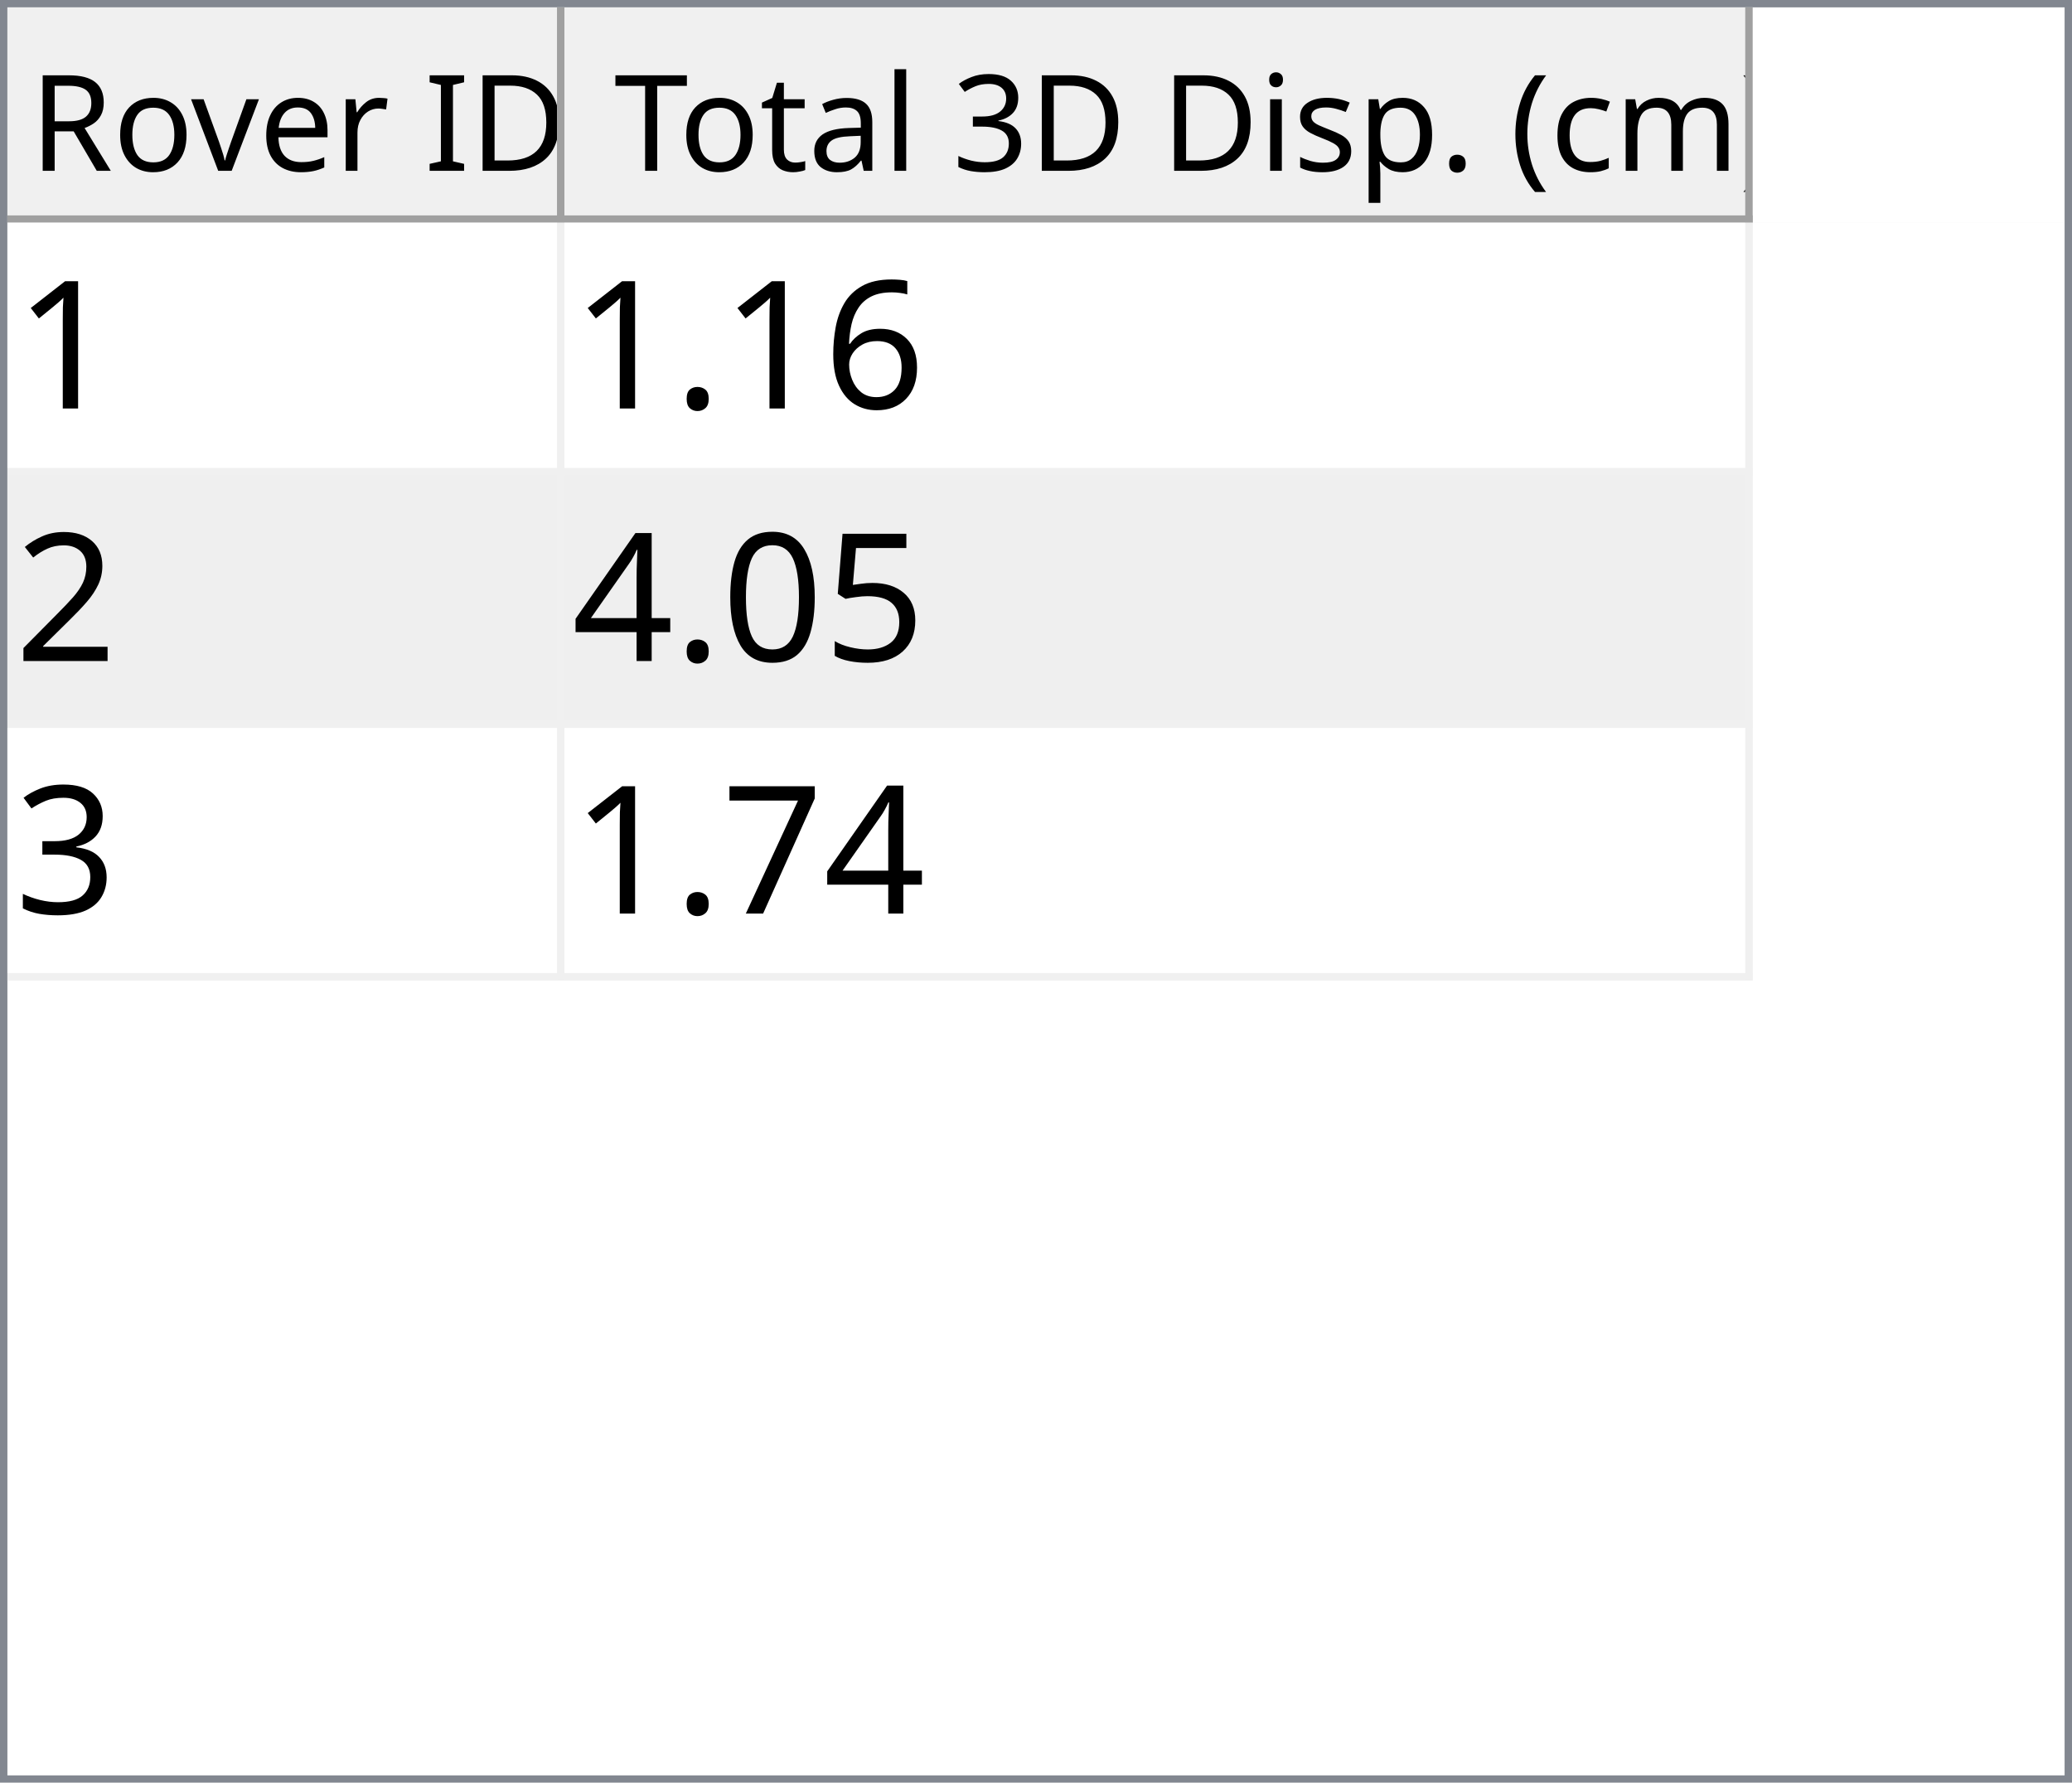
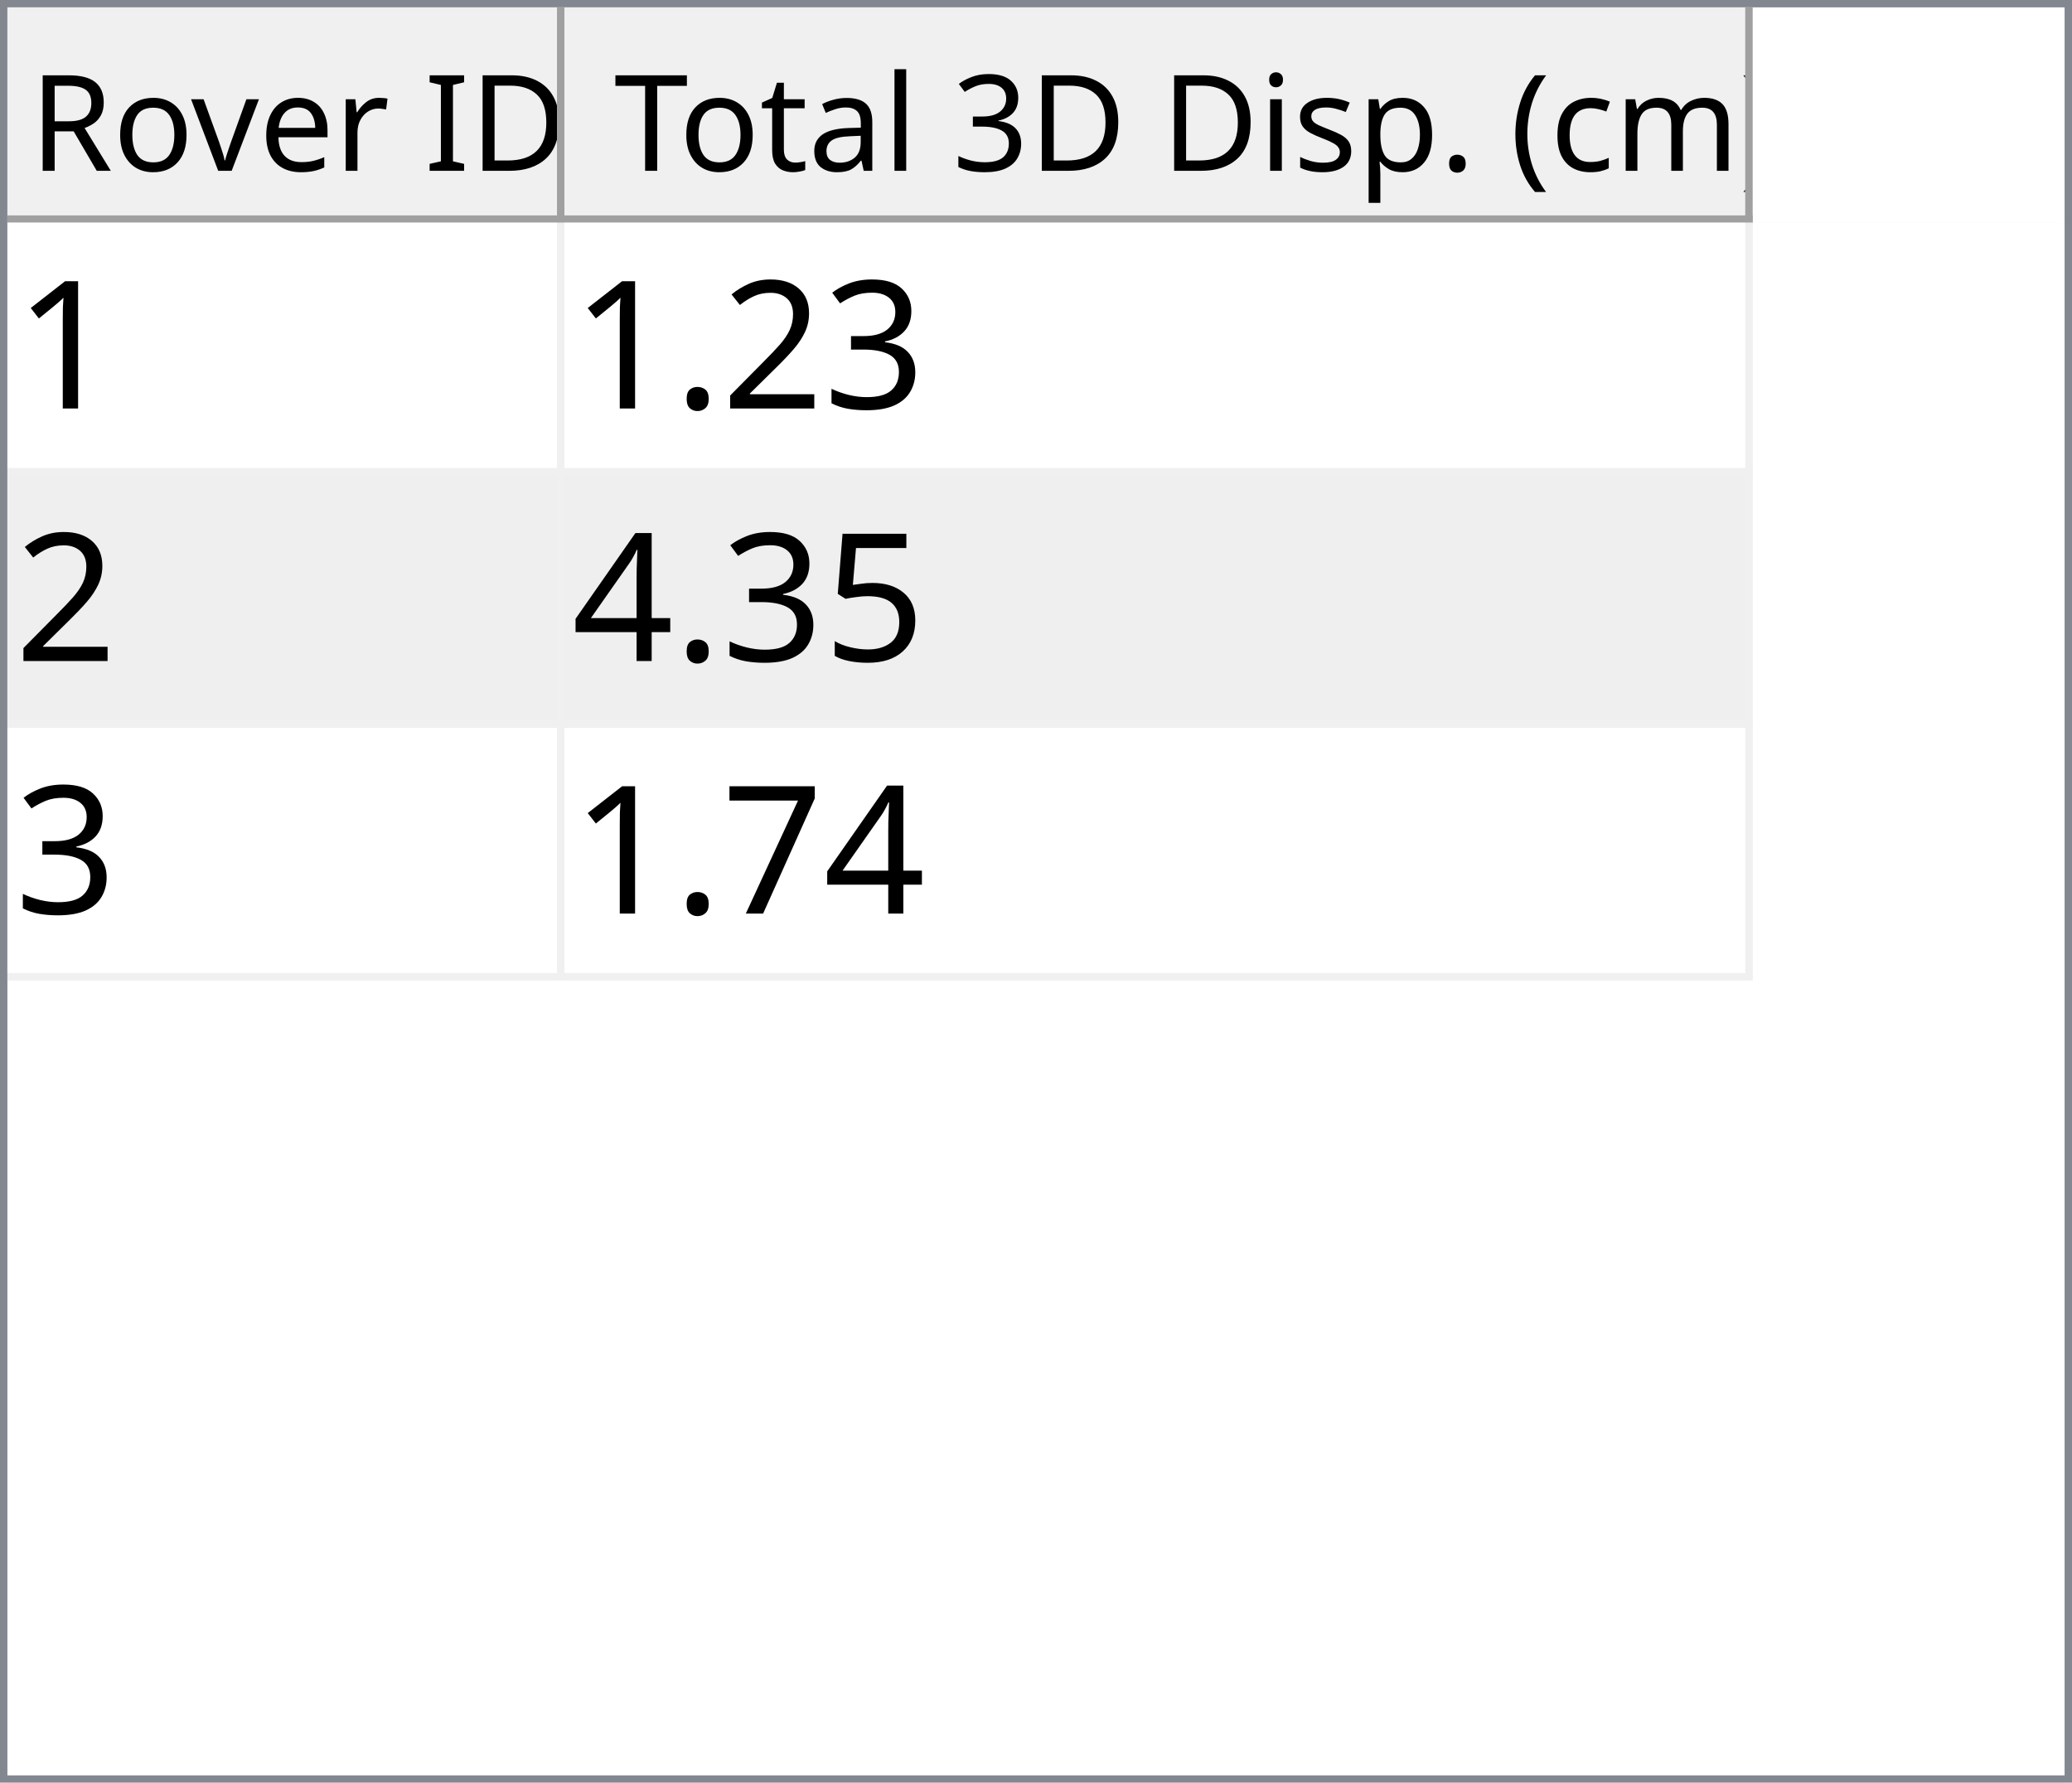
<svg xmlns="http://www.w3.org/2000/svg" style="fill-opacity:1; color-rendering:auto; color-interpolation:auto; text-rendering:auto; stroke:black; stroke-linecap:square; stroke-miterlimit:10; shape-rendering:auto; stroke-opacity:1; fill:black; stroke-dasharray:none; font-weight:normal; stroke-width:1; font-family:'Dialog'; font-style:normal; stroke-linejoin:miter; font-size:12px; stroke-dashoffset:0; image-rendering:auto;" width="279" height="240">
  <defs id="genericDefs" />
  <g>
    <defs id="defs1">
      <clipPath clipPathUnits="userSpaceOnUse" id="clipPath1">
        <path d="M0 0 L279 0 L279 240 L0 240 L0 0 Z" />
      </clipPath>
      <clipPath clipPathUnits="userSpaceOnUse" id="clipPath2">
        <path d="M0 0 L0 240 L279 240 L279 0 Z" />
      </clipPath>
      <clipPath clipPathUnits="userSpaceOnUse" id="clipPath3">
        <path d="M0 0 L0 29 L277 29 L277 0 Z" />
      </clipPath>
      <clipPath clipPathUnits="userSpaceOnUse" id="clipPath4">
        <path d="M0 0 L0 29 L75 29 L75 0 Z" />
      </clipPath>
      <clipPath clipPathUnits="userSpaceOnUse" id="clipPath5">
        <path d="M1 1 L1 28 L74 28 L74 1 Z" />
      </clipPath>
      <clipPath clipPathUnits="userSpaceOnUse" id="clipPath6">
        <path d="M0 0 L0 27 L73 27 L73 0 Z" />
      </clipPath>
      <clipPath clipPathUnits="userSpaceOnUse" id="clipPath7">
        <path d="M-0.5 -0.5 L-0.5 28.5 L74.5 28.5 L74.5 -0.5 Z" />
      </clipPath>
      <clipPath clipPathUnits="userSpaceOnUse" id="clipPath8">
        <path d="M0 0 L0 29 L160 29 L160 0 Z" />
      </clipPath>
      <clipPath clipPathUnits="userSpaceOnUse" id="clipPath9">
        <path d="M1 1 L1 28 L159 28 L159 1 Z" />
      </clipPath>
      <clipPath clipPathUnits="userSpaceOnUse" id="clipPath10">
        <path d="M0 0 L0 27 L158 27 L158 0 Z" />
      </clipPath>
      <clipPath clipPathUnits="userSpaceOnUse" id="clipPath11">
        <path d="M-0.5 -0.5 L-0.5 28.5 L159.5 28.5 L159.5 -0.5 Z" />
      </clipPath>
      <clipPath clipPathUnits="userSpaceOnUse" id="clipPath12">
        <path d="M0 0 L0 209 L277 209 L277 0 Z" />
      </clipPath>
      <clipPath clipPathUnits="userSpaceOnUse" id="clipPath13">
        <path d="M0 0 L0 102 L235 102 L235 0 Z" />
      </clipPath>
      <clipPath clipPathUnits="userSpaceOnUse" id="clipPath14">
        <path d="M-0.5 -0.5 L-0.5 101.5 L234.5 101.5 L234.5 -0.5 Z" />
      </clipPath>
      <clipPath clipPathUnits="userSpaceOnUse" id="clipPath15">
        <path d="M0 0 L0 33 L74 33 L74 0 Z" />
      </clipPath>
      <clipPath clipPathUnits="userSpaceOnUse" id="clipPath16">
        <path d="M0 0 L0 33 L159 33 L159 0 Z" />
      </clipPath>
      <font horiz-adv-x="64.551" id="font1">
        <font-face ascent="107.91" descent="25.098" units-per-em="100" style="font-style:normal; font-family:Segoe UI; font-weight:normal;" />
        <missing-glyph horiz-adv-x="64.551" d="M8.109 0 L8.109 68.266 L56.453 68.266 L56.453 0 L8.109 0 ZM15.328 7.234 L49.219 7.234 L49.219 61.031 L15.328 61.031 L15.328 7.234 Z" />
        <glyph unicode="D" horiz-adv-x="70.117" d="M9.188 0 L9.188 70.016 L28.516 70.016 Q65.531 70.016 65.531 35.891 Q65.531 19.672 55.25 9.836 Q44.969 0 27.734 0 L9.188 0 ZM17.391 62.594 L17.391 7.422 L27.828 7.422 Q41.609 7.422 49.273 14.797 Q56.938 22.172 56.938 35.688 Q56.938 62.594 28.328 62.594 L17.391 62.594 Z" />
        <glyph unicode="I" horiz-adv-x="26.611" d="M17.391 0 L9.188 0 L9.188 70.016 L17.391 70.016 L17.391 0 Z" />
        <glyph unicode=" " horiz-adv-x="27.393" d="" />
        <glyph unicode="r" horiz-adv-x="34.766" d="M34.188 41.891 Q32.078 43.5 28.125 43.5 Q23 43.5 19.555 38.672 Q16.109 33.844 16.109 25.484 L16.109 0 L8.109 0 L8.109 50 L16.109 50 L16.109 39.703 L16.312 39.703 Q18.016 44.969 21.531 47.922 Q25.047 50.875 29.391 50.875 Q32.516 50.875 34.188 50.203 L34.188 41.891 Z" />
        <glyph unicode="e" horiz-adv-x="52.295" d="M48.297 23 L12.984 23 Q13.188 14.656 17.484 10.109 Q21.781 5.562 29.297 5.562 Q37.75 5.562 44.828 11.141 L44.828 3.609 Q38.234 -1.172 27.391 -1.172 Q16.797 -1.172 10.742 5.641 Q4.688 12.453 4.688 24.812 Q4.688 36.469 11.305 43.82 Q17.922 51.172 27.734 51.172 Q37.547 51.172 42.922 44.828 Q48.297 38.484 48.297 27.203 L48.297 23 ZM40.094 29.781 Q40.047 36.719 36.75 40.578 Q33.453 44.438 27.594 44.438 Q21.922 44.438 17.969 40.383 Q14.016 36.328 13.094 29.781 L40.094 29.781 Z" />
        <glyph unicode="v" horiz-adv-x="47.9" d="M47.406 50 L27.484 0 L19.625 0 L0.688 50 L9.469 50 L22.172 13.672 Q23.578 9.672 23.922 6.688 L24.125 6.688 Q24.609 10.453 25.688 13.484 L38.969 50 L47.406 50 Z" />
        <glyph unicode="o" horiz-adv-x="58.594" d="M29 -1.172 Q17.922 -1.172 11.305 5.836 Q4.688 12.844 4.688 24.422 Q4.688 37.016 11.57 44.094 Q18.453 51.172 30.172 51.172 Q41.359 51.172 47.633 44.289 Q53.906 37.406 53.906 25.203 Q53.906 13.234 47.141 6.031 Q40.375 -1.172 29 -1.172 ZM29.594 44.438 Q21.875 44.438 17.383 39.188 Q12.891 33.938 12.891 24.703 Q12.891 15.828 17.43 10.695 Q21.969 5.562 29.594 5.562 Q37.359 5.562 41.531 10.594 Q45.703 15.625 45.703 24.906 Q45.703 34.281 41.531 39.359 Q37.359 44.438 29.594 44.438 Z" />
        <glyph unicode="R" horiz-adv-x="59.814" d="M59.375 0 L49.609 0 L37.891 19.625 Q36.281 22.359 34.766 24.289 Q33.25 26.219 31.664 27.438 Q30.078 28.656 28.25 29.219 Q26.422 29.781 24.125 29.781 L17.391 29.781 L17.391 0 L9.188 0 L9.188 70.016 L30.078 70.016 Q34.672 70.016 38.555 68.867 Q42.438 67.719 45.289 65.375 Q48.141 63.031 49.758 59.547 Q51.375 56.062 51.375 51.375 Q51.375 47.703 50.273 44.656 Q49.172 41.609 47.148 39.211 Q45.125 36.812 42.266 35.133 Q39.406 33.453 35.844 32.516 L35.844 32.328 Q37.594 31.547 38.891 30.547 Q40.188 29.547 41.359 28.18 Q42.531 26.812 43.68 25.078 Q44.828 23.344 46.234 21.047 L59.375 0 ZM17.391 62.594 L17.391 37.203 L28.516 37.203 Q31.594 37.203 34.203 38.133 Q36.812 39.062 38.719 40.797 Q40.625 42.531 41.703 45.047 Q42.781 47.562 42.781 50.688 Q42.781 56.297 39.141 59.445 Q35.5 62.594 28.609 62.594 L17.391 62.594 Z" />
        <glyph unicode=")" horiz-adv-x="30.176" d="M8.297 -15.922 L1.172 -15.922 Q16.406 2.344 16.406 26.812 Q16.406 51.469 1.078 70.016 L8.297 70.016 Q23.531 52.156 23.531 26.703 Q23.531 1.375 8.297 -15.922 Z" />
        <glyph unicode="m" horiz-adv-x="86.133" d="M79.109 0 L71.094 0 L71.094 28.719 Q71.094 37.016 68.531 40.727 Q65.969 44.438 59.906 44.438 Q54.781 44.438 51.195 39.75 Q47.609 35.062 47.609 28.516 L47.609 0 L39.594 0 L39.594 29.688 Q39.594 44.438 28.219 44.438 Q22.953 44.438 19.531 40.016 Q16.109 35.594 16.109 28.516 L16.109 0 L8.109 0 L8.109 50 L16.109 50 L16.109 42.094 L16.312 42.094 Q21.625 51.172 31.844 51.172 Q36.969 51.172 40.773 48.312 Q44.578 45.453 46 40.828 Q51.562 51.172 62.594 51.172 Q79.109 51.172 79.109 30.812 L79.109 0 Z" />
        <glyph unicode="c" horiz-adv-x="46.191" d="M42.188 2.297 Q36.422 -1.172 28.516 -1.172 Q17.828 -1.172 11.258 5.789 Q4.688 12.75 4.688 23.828 Q4.688 36.188 11.766 43.68 Q18.844 51.172 30.672 51.172 Q37.25 51.172 42.281 48.734 L42.281 40.531 Q36.719 44.438 30.375 44.438 Q22.703 44.438 17.797 38.945 Q12.891 33.453 12.891 24.516 Q12.891 15.719 17.508 10.641 Q22.125 5.562 29.891 5.562 Q36.422 5.562 42.188 9.906 L42.188 2.297 Z" />
        <glyph unicode="(" horiz-adv-x="30.176" d="M29.109 -15.922 L21.969 -15.922 Q6.844 1.375 6.844 26.703 Q6.844 52.156 21.969 70.016 L29.203 70.016 Q13.875 51.469 13.875 26.812 Q13.875 2.344 29.109 -15.922 Z" />
        <glyph unicode="." horiz-adv-x="21.68" d="M10.891 -1.078 Q8.641 -1.078 7.055 0.539 Q5.469 2.156 5.469 4.391 Q5.469 6.641 7.055 8.273 Q8.641 9.906 10.891 9.906 Q13.188 9.906 14.797 8.273 Q16.406 6.641 16.406 4.391 Q16.406 2.156 14.797 0.539 Q13.188 -1.078 10.891 -1.078 Z" />
        <glyph unicode="p" horiz-adv-x="58.789" d="M16.312 7.234 L16.109 7.234 L16.109 -23 L8.109 -23 L8.109 50 L16.109 50 L16.109 41.219 L16.312 41.219 Q22.219 51.172 33.594 51.172 Q43.266 51.172 48.688 44.461 Q54.109 37.75 54.109 26.469 Q54.109 13.922 48 6.375 Q41.891 -1.172 31.297 -1.172 Q21.578 -1.172 16.312 7.234 ZM16.109 27.391 L16.109 20.406 Q16.109 14.203 20.141 9.883 Q24.172 5.562 30.375 5.562 Q37.641 5.562 41.773 11.133 Q45.906 16.703 45.906 26.609 Q45.906 34.969 42.047 39.703 Q38.188 44.438 31.594 44.438 Q24.609 44.438 20.359 39.578 Q16.109 34.719 16.109 27.391 Z" />
        <glyph unicode="s" horiz-adv-x="42.432" d="M5.078 1.812 L5.078 10.406 Q11.625 5.562 19.484 5.562 Q30.031 5.562 30.031 12.594 Q30.031 14.594 29.125 15.992 Q28.219 17.391 26.68 18.461 Q25.141 19.531 23.07 20.383 Q21 21.234 18.609 22.172 Q15.281 23.484 12.766 24.828 Q10.25 26.172 8.57 27.859 Q6.891 29.547 6.031 31.695 Q5.172 33.844 5.172 36.719 Q5.172 40.234 6.789 42.945 Q8.406 45.656 11.086 47.484 Q13.766 49.312 17.211 50.242 Q20.656 51.172 24.312 51.172 Q30.812 51.172 35.938 48.922 L35.938 40.828 Q30.422 44.438 23.25 44.438 Q21 44.438 19.195 43.922 Q17.391 43.406 16.094 42.477 Q14.797 41.547 14.086 40.258 Q13.375 38.969 13.375 37.406 Q13.375 35.453 14.086 34.133 Q14.797 32.812 16.164 31.789 Q17.531 30.766 19.484 29.938 Q21.438 29.109 23.922 28.125 Q27.25 26.859 29.883 25.516 Q32.516 24.172 34.375 22.484 Q36.234 20.797 37.234 18.602 Q38.234 16.406 38.234 13.375 Q38.234 9.672 36.602 6.938 Q34.969 4.203 32.234 2.398 Q29.5 0.594 25.93 -0.289 Q22.359 -1.172 18.453 -1.172 Q10.75 -1.172 5.078 1.812 Z" />
        <glyph unicode="i" horiz-adv-x="24.219" d="M12.203 62.703 Q10.062 62.703 8.547 64.164 Q7.031 65.625 7.031 67.875 Q7.031 70.125 8.547 71.609 Q10.062 73.094 12.203 73.094 Q14.406 73.094 15.945 71.609 Q17.484 70.125 17.484 67.875 Q17.484 65.719 15.945 64.211 Q14.406 62.703 12.203 62.703 ZM16.109 0 L8.109 0 L8.109 50 L16.109 50 L16.109 0 Z" />
        <glyph unicode="3" horiz-adv-x="53.906" d="M46.531 19.828 Q46.531 15.094 44.75 11.211 Q42.969 7.328 39.719 4.57 Q36.469 1.812 31.93 0.297 Q27.391 -1.219 21.922 -1.219 Q11.922 -1.219 6 2.594 L6 11.188 Q13.094 5.609 22.219 5.609 Q25.875 5.609 28.828 6.539 Q31.781 7.469 33.906 9.227 Q36.031 10.984 37.18 13.477 Q38.328 15.969 38.328 19.094 Q38.328 32.812 18.797 32.812 L12.984 32.812 L12.984 39.594 L18.5 39.594 Q35.797 39.594 35.797 52.484 Q35.797 64.406 22.609 64.406 Q15.188 64.406 8.688 59.422 L8.688 67.188 Q15.375 71.188 24.609 71.188 Q29 71.188 32.57 69.969 Q36.141 68.75 38.68 66.555 Q41.219 64.359 42.609 61.281 Q44 58.203 44 54.5 Q44 40.672 30.031 36.719 L30.031 36.531 Q33.594 36.141 36.625 34.797 Q39.656 33.453 41.852 31.305 Q44.047 29.156 45.289 26.25 Q46.531 23.344 46.531 19.828 Z" />
        <glyph unicode="l" horiz-adv-x="24.219" d="M16.109 0 L8.109 0 L8.109 74.031 L16.109 74.031 L16.109 0 Z" />
        <glyph unicode="a" horiz-adv-x="50.879" d="M43.891 0 L35.891 0 L35.891 7.812 L35.688 7.812 Q30.469 -1.172 20.312 -1.172 Q12.844 -1.172 8.617 2.781 Q4.391 6.734 4.391 13.281 Q4.391 27.297 20.906 29.594 L35.891 31.688 Q35.891 44.438 25.594 44.438 Q16.547 44.438 9.281 38.281 L9.281 46.484 Q16.656 51.172 26.266 51.172 Q43.891 51.172 43.891 32.516 L43.891 0 ZM35.891 25.297 L23.828 23.641 Q18.266 22.859 15.43 20.875 Q12.594 18.891 12.594 13.875 Q12.594 10.203 15.211 7.883 Q17.828 5.562 22.172 5.562 Q28.125 5.562 32.008 9.742 Q35.891 13.922 35.891 20.312 L35.891 25.297 Z" />
        <glyph unicode="t" horiz-adv-x="33.887" d="M31.297 0.484 Q28.469 -1.078 23.828 -1.078 Q10.688 -1.078 10.688 13.578 L10.688 43.172 L2.094 43.172 L2.094 50 L10.688 50 L10.688 62.203 L18.703 64.797 L18.703 50 L31.297 50 L31.297 43.172 L18.703 43.172 L18.703 14.984 Q18.703 9.969 20.414 7.82 Q22.125 5.672 26.078 5.672 Q29.109 5.672 31.297 7.328 L31.297 0.484 Z" />
        <glyph unicode="T" horiz-adv-x="52.393" d="M50.594 62.594 L30.375 62.594 L30.375 0 L22.172 0 L22.172 62.594 L2 62.594 L2 70.016 L50.594 70.016 L50.594 62.594 Z" />
      </font>
      <font horiz-adv-x="75.0" id="font2">
        <font-face ascent="100.537" descent="21.973" units-per-em="100" style="font-style:normal; font-family:sans-serif; font-weight:normal;" />
        <missing-glyph horiz-adv-x="75.0" d="M12.5 0 L12.5 62.5 L62.5 62.5 L62.5 0 L12.5 0 ZM14.062 1.562 L60.938 1.562 L60.938 60.938 L14.062 60.938 L14.062 1.562 Z" />
        <glyph unicode="1" horiz-adv-x="55.615" d="M37.25 0 L28.469 0 L28.469 56 Q25.297 52.984 20.141 49.953 Q14.984 46.922 10.891 45.406 L10.891 53.906 Q18.266 57.375 23.781 62.305 Q29.297 67.234 31.594 71.875 L37.25 71.875 L37.25 0 Z" />
-         <glyph unicode="6" horiz-adv-x="55.615" d="M49.75 54.047 L41.016 53.375 Q39.844 58.547 37.703 60.891 Q34.125 64.656 28.906 64.656 Q24.703 64.656 21.531 62.312 Q17.391 59.281 14.992 53.469 Q12.594 47.656 12.5 36.922 Q15.672 41.75 20.266 44.094 Q24.859 46.438 29.891 46.438 Q38.672 46.438 44.852 39.969 Q51.031 33.5 51.031 23.25 Q51.031 16.5 48.125 10.719 Q45.219 4.938 40.141 1.859 Q35.062 -1.219 28.609 -1.219 Q17.625 -1.219 10.695 6.859 Q3.766 14.938 3.766 33.5 Q3.766 54.25 11.422 63.672 Q18.109 71.875 29.438 71.875 Q37.891 71.875 43.289 67.141 Q48.688 62.406 49.75 54.047 ZM13.875 23.188 Q13.875 18.656 15.797 14.508 Q17.719 10.359 21.188 8.18 Q24.656 6 28.469 6 Q34.031 6 38.039 10.492 Q42.047 14.984 42.047 22.703 Q42.047 30.125 38.086 34.398 Q34.125 38.672 28.125 38.672 Q22.172 38.672 18.023 34.398 Q13.875 30.125 13.875 23.188 Z" />
+         <glyph unicode="3" horiz-adv-x="55.615" d="M4.203 18.891 L12.984 20.062 Q14.5 12.594 18.141 9.297 Q21.781 6 27 6 Q33.203 6 37.477 10.297 Q41.75 14.594 41.75 20.953 Q41.75 27 37.797 30.93 Q33.844 34.859 27.734 34.859 Q25.25 34.859 21.531 33.891 L22.516 41.609 Q23.391 41.5 23.922 41.5 Q29.547 41.5 34.039 44.43 Q38.531 47.359 38.531 53.469 Q38.531 58.297 35.258 61.477 Q31.984 64.656 26.812 64.656 Q21.688 64.656 18.266 61.43 Q14.844 58.203 13.875 51.766 L5.078 53.328 Q6.688 62.156 12.398 67.016 Q18.109 71.875 26.609 71.875 Q32.469 71.875 37.398 69.359 Q42.328 66.844 44.945 62.5 Q47.562 58.156 47.562 53.266 Q47.562 48.641 45.07 44.828 Q42.578 41.016 37.703 38.766 Q44.047 37.312 47.562 32.695 Q51.078 28.078 51.078 21.141 Q51.078 11.766 44.242 5.25 Q37.406 -1.266 26.953 -1.266 Q17.531 -1.266 11.305 4.352 Q5.078 9.969 4.203 18.891 Z" />
+         <glyph unicode="2" horiz-adv-x="55.615" d="M50.344 8.453 L50.344 0 L3.031 0 Q2.938 3.172 4.047 6.109 Q5.859 10.938 9.836 15.625 Q13.812 20.312 21.344 26.469 Q33.016 36.031 37.117 41.625 Q41.219 47.219 41.219 52.203 Q41.219 57.422 37.477 61.008 Q33.734 64.594 27.734 64.594 Q21.391 64.594 17.578 60.789 Q13.766 56.984 13.719 50.25 L4.688 51.172 Q5.609 61.281 11.664 66.578 Q17.719 71.875 27.938 71.875 Q38.234 71.875 44.242 66.164 Q50.25 60.453 50.25 52 Q50.25 47.703 48.492 43.555 Q46.734 39.406 42.656 34.812 Q38.578 30.219 29.109 22.219 Q21.188 15.578 18.945 13.211 Q16.703 10.844 15.234 8.453 L50.344 8.453 Z" />
        <glyph unicode="." horiz-adv-x="27.783" d="M9.078 0 L9.078 10.016 L19.094 10.016 L19.094 0 L9.078 0 Z" />
-         <glyph unicode="2" horiz-adv-x="55.615" d="M50.344 8.453 L50.344 0 L3.031 0 Q2.938 3.172 4.047 6.109 Q5.859 10.938 9.836 15.625 Q13.812 20.312 21.344 26.469 Q33.016 36.031 37.117 41.625 Q41.219 47.219 41.219 52.203 Q41.219 57.422 37.477 61.008 Q33.734 64.594 27.734 64.594 Q21.391 64.594 17.578 60.789 Q13.766 56.984 13.719 50.25 L4.688 51.172 Q5.609 61.281 11.664 66.578 Q17.719 71.875 27.938 71.875 Q38.234 71.875 44.242 66.164 Q50.25 60.453 50.25 52 Q50.25 47.703 48.492 43.555 Q46.734 39.406 42.656 34.812 Q38.578 30.219 29.109 22.219 Q21.188 15.578 18.945 13.211 Q16.703 10.844 15.234 8.453 L50.344 8.453 Z" />
        <glyph unicode="5" horiz-adv-x="55.615" d="M4.156 18.75 L13.375 19.531 Q14.406 12.797 18.141 9.398 Q21.875 6 27.156 6 Q33.5 6 37.891 10.789 Q42.281 15.578 42.281 23.484 Q42.281 31 38.062 35.352 Q33.844 39.703 27 39.703 Q22.75 39.703 19.336 37.773 Q15.922 35.844 13.969 32.766 L5.719 33.844 L12.641 70.609 L48.25 70.609 L48.25 62.203 L19.672 62.203 L15.828 42.969 Q22.266 47.469 29.344 47.469 Q38.719 47.469 45.164 40.969 Q51.609 34.469 51.609 24.266 Q51.609 14.547 45.953 7.469 Q39.062 -1.219 27.156 -1.219 Q17.391 -1.219 11.211 4.25 Q5.031 9.719 4.156 18.75 Z" />
-         <glyph unicode="0" horiz-adv-x="55.615" d="M4.156 35.297 Q4.156 48 6.766 55.742 Q9.375 63.484 14.523 67.68 Q19.672 71.875 27.484 71.875 Q33.25 71.875 37.594 69.555 Q41.938 67.234 44.773 62.867 Q47.609 58.5 49.219 52.227 Q50.828 45.953 50.828 35.297 Q50.828 22.703 48.242 14.969 Q45.656 7.234 40.508 3.008 Q35.359 -1.219 27.484 -1.219 Q17.141 -1.219 11.234 6.203 Q4.156 15.141 4.156 35.297 ZM13.188 35.297 Q13.188 17.672 17.312 11.836 Q21.438 6 27.484 6 Q33.547 6 37.672 11.859 Q41.797 17.719 41.797 35.297 Q41.797 52.984 37.672 58.789 Q33.547 64.594 27.391 64.594 Q21.344 64.594 17.719 59.469 Q13.188 52.938 13.188 35.297 Z" />
        <glyph unicode="4" horiz-adv-x="55.615" d="M32.328 0 L32.328 17.141 L1.266 17.141 L1.266 25.203 L33.938 71.578 L41.109 71.578 L41.109 25.203 L50.781 25.203 L50.781 17.141 L41.109 17.141 L41.109 0 L32.328 0 ZM32.328 25.203 L32.328 57.469 L9.906 25.203 L32.328 25.203 Z" />
-         <glyph unicode="3" horiz-adv-x="55.615" d="M4.203 18.891 L12.984 20.062 Q14.5 12.594 18.141 9.297 Q21.781 6 27 6 Q33.203 6 37.477 10.297 Q41.75 14.594 41.75 20.953 Q41.75 27 37.797 30.93 Q33.844 34.859 27.734 34.859 Q25.25 34.859 21.531 33.891 L22.516 41.609 Q23.391 41.5 23.922 41.5 Q29.547 41.5 34.039 44.43 Q38.531 47.359 38.531 53.469 Q38.531 58.297 35.258 61.477 Q31.984 64.656 26.812 64.656 Q21.688 64.656 18.266 61.43 Q14.844 58.203 13.875 51.766 L5.078 53.328 Q6.688 62.156 12.398 67.016 Q18.109 71.875 26.609 71.875 Q32.469 71.875 37.398 69.359 Q42.328 66.844 44.945 62.5 Q47.562 58.156 47.562 53.266 Q47.562 48.641 45.07 44.828 Q42.578 41.016 37.703 38.766 Q44.047 37.312 47.562 32.695 Q51.078 28.078 51.078 21.141 Q51.078 11.766 44.242 5.25 Q37.406 -1.266 26.953 -1.266 Q17.531 -1.266 11.305 4.352 Q5.078 9.969 4.203 18.891 Z" />
        <glyph unicode="7" horiz-adv-x="55.615" d="M4.734 62.203 L4.734 70.656 L51.078 70.656 L51.078 63.812 Q44.234 56.547 37.523 44.484 Q30.812 32.422 27.156 19.672 Q24.516 10.688 23.781 0 L14.75 0 Q14.891 8.453 18.062 20.414 Q21.234 32.375 27.172 43.484 Q33.109 54.594 39.797 62.203 L4.734 62.203 Z" />
      </font>
    </defs>
    <g style="fill:white; stroke:white;">
      <rect x="0" y="0" width="279" style="clip-path:url(#clipPath1); stroke:none;" height="240" />
    </g>
    <g style="fill:white; text-rendering:optimizeSpeed; color-rendering:optimizeSpeed; image-rendering:optimizeSpeed; shape-rendering:crispEdges; stroke:white; color-interpolation:sRGB;">
      <rect x="0" width="279" height="240" y="0" style="stroke:none;" />
      <path style="stroke:none;" d="M0 240 L279 240 L279 0 L0 0 Z" />
    </g>
    <g style="fill:rgb(240,240,240); font-size:18px; font-family:'Segoe UI'; stroke:rgb(240,240,240);">
      <rect x="0" y="0" width="279" style="clip-path:url(#clipPath2); stroke:none;" height="240" />
    </g>
    <g style="fill:rgb(130,135,144); font-size:18px; font-family:'Segoe UI'; stroke:rgb(130,135,144);">
      <path d="M0 0 L279 0 L279 240 L0 240 L0 0 ZM1 1 L278 1 L278 239 L1 239 L1 1 Z" style="fill-rule:evenodd; clip-path:url(#clipPath2); stroke:none;" />
    </g>
    <g style="fill:white; font-size:18px; font-family:'Segoe UI'; stroke:white;" transform="translate(1,1)">
      <rect x="0" y="0" width="277" style="clip-path:url(#clipPath3); stroke:none;" height="29" />
    </g>
    <g style="fill:rgb(240,240,240); font-size:18px; font-family:'Segoe UI'; stroke:rgb(240,240,240);" transform="translate(1,1)">
      <rect x="0" y="0" width="75" style="clip-path:url(#clipPath4); stroke:none;" height="29" />
    </g>
    <g style="font-family:'Segoe UI'; font-size:18px;" transform="translate(2,2)">
      <text x="2" xml:space="preserve" y="21" style="clip-path:url(#clipPath6); stroke:none;">Rover ID</text>
    </g>
    <g transform="translate(1.5,1.5)" style="fill:rgb(160,160,160); font-size:18px; font-family:'Segoe UI'; stroke:rgb(160,160,160); stroke-linejoin:bevel;">
      <line x1="74" x2="74" y1="0" style="fill:none; clip-path:url(#clipPath7);" y2="28" />
    </g>
    <g transform="matrix(1,0,0,1,1,1) translate(0.5,0.5)" style="fill:rgb(160,160,160); font-size:18px; font-family:'Segoe UI'; stroke:rgb(160,160,160); stroke-linejoin:bevel;">
      <line x1="0" x2="74" y1="28" style="fill:none; clip-path:url(#clipPath7);" y2="28" />
    </g>
    <g style="fill:rgb(240,240,240); font-size:18px; font-family:'Segoe UI'; stroke:rgb(240,240,240);" transform="translate(76,1)">
      <rect x="0" y="0" width="160" style="clip-path:url(#clipPath8); stroke:none;" height="29" />
    </g>
    <g style="font-family:'Segoe UI'; font-size:18px;" transform="translate(77,2)">
      <text x="1" xml:space="preserve" y="21" style="clip-path:url(#clipPath10); stroke:none;"> Total 3D Disp. (cm)</text>
    </g>
    <g transform="translate(76.5,1.5)" style="fill:rgb(160,160,160); font-size:18px; font-family:'Segoe UI'; stroke:rgb(160,160,160); stroke-linejoin:bevel;">
      <line x1="159" x2="159" y1="0" style="fill:none; clip-path:url(#clipPath11);" y2="28" />
    </g>
    <g transform="matrix(1,0,0,1,76,1) translate(0.5,0.5)" style="fill:rgb(160,160,160); font-size:18px; font-family:'Segoe UI'; stroke:rgb(160,160,160); stroke-linejoin:bevel;">
      <line x1="0" x2="159" y1="28" style="fill:none; clip-path:url(#clipPath11);" y2="28" />
    </g>
    <g style="fill:white; font-size:18px; font-family:'Segoe UI'; stroke:white;" transform="translate(1,30)">
      <rect x="0" y="0" width="277" style="clip-path:url(#clipPath12); stroke:none;" height="209" />
    </g>
    <g style="fill:rgb(240,240,240); font-size:24px; font-family:sans-serif; stroke:rgb(240,240,240);" transform="translate(1,30)">
      <rect x="0" y="0" width="235" style="clip-path:url(#clipPath13); stroke:none;" height="102" />
      <line transform="translate(0.5,0.5)" x1="0" x2="234" y1="33" style="clip-path:url(#clipPath14); fill:none; stroke-linejoin:bevel;" y2="33" />
    </g>
    <g transform="matrix(1,0,0,1,1,30) translate(0.5,0.5)" style="fill:rgb(240,240,240); font-size:24px; font-family:sans-serif; stroke:rgb(240,240,240); stroke-linejoin:bevel;">
      <line x1="0" x2="234" y1="67" style="fill:none; clip-path:url(#clipPath14);" y2="67" />
    </g>
    <g transform="matrix(1,0,0,1,1,30) translate(0.5,0.5)" style="fill:rgb(240,240,240); font-size:24px; font-family:sans-serif; stroke:rgb(240,240,240); stroke-linejoin:bevel;">
      <line x1="0" x2="234" y1="101" style="fill:none; clip-path:url(#clipPath14);" y2="101" />
    </g>
    <g transform="matrix(1,0,0,1,1,30) translate(0.5,0.5)" style="fill:rgb(240,240,240); font-size:24px; font-family:sans-serif; stroke:rgb(240,240,240); stroke-linejoin:bevel;">
      <line x1="74" x2="74" y1="0" style="fill:none; clip-path:url(#clipPath14);" y2="101" />
    </g>
    <g transform="matrix(1,0,0,1,1,30) translate(0.5,0.5)" style="fill:rgb(240,240,240); font-size:24px; font-family:sans-serif; stroke:rgb(240,240,240); stroke-linejoin:bevel;">
      <line x1="234" x2="234" y1="0" style="fill:none; clip-path:url(#clipPath14);" y2="101" />
    </g>
    <g style="fill:white; font-size:24px; font-family:sans-serif; stroke:white;" transform="matrix(1,0,0,1,1,30)">
      <rect x="0" y="0" width="74" style="clip-path:url(#clipPath15); stroke:none;" height="33" />
      <text x="1" y="25" style="fill:black; clip-path:url(#clipPath15); stroke:none;" xml:space="preserve">1</text>
    </g>
    <g style="fill:white; font-size:24px; font-family:sans-serif; stroke:white;" transform="matrix(1,0,0,1,1,30) translate(75,0)">
      <rect x="0" y="0" width="159" style="clip-path:url(#clipPath16); stroke:none;" height="33" />
-       <text x="1" y="25" style="fill:black; clip-path:url(#clipPath16); stroke:none;" xml:space="preserve">1.16</text>
+       <text x="1" y="25" style="fill:black; clip-path:url(#clipPath16); stroke:none;" xml:space="preserve">1.23</text>
    </g>
    <g style="fill:rgb(239,239,239); font-size:24px; font-family:sans-serif; stroke:rgb(239,239,239);" transform="matrix(1,0,0,1,1,30) translate(0,34)">
      <rect x="0" y="0" width="74" style="clip-path:url(#clipPath15); stroke:none;" height="33" />
      <text x="1" y="25" style="fill:black; clip-path:url(#clipPath15); stroke:none;" xml:space="preserve">2</text>
    </g>
    <g style="fill:rgb(239,239,239); font-size:24px; font-family:sans-serif; stroke:rgb(239,239,239);" transform="matrix(1,0,0,1,1,30) translate(75,34)">
      <rect x="0" y="0" width="159" style="clip-path:url(#clipPath16); stroke:none;" height="33" />
-       <text x="1" y="25" style="fill:black; clip-path:url(#clipPath16); stroke:none;" xml:space="preserve">4.05</text>
+       <text x="1" y="25" style="fill:black; clip-path:url(#clipPath16); stroke:none;" xml:space="preserve">4.35</text>
    </g>
    <g style="fill:white; font-size:24px; font-family:sans-serif; stroke:white;" transform="matrix(1,0,0,1,1,30) translate(0,68)">
      <rect x="0" y="0" width="74" style="clip-path:url(#clipPath15); stroke:none;" height="33" />
      <text x="1" y="25" style="fill:black; clip-path:url(#clipPath15); stroke:none;" xml:space="preserve">3</text>
    </g>
    <g style="fill:white; font-size:24px; font-family:sans-serif; stroke:white;" transform="matrix(1,0,0,1,1,30) translate(75,68)">
      <rect x="0" y="0" width="159" style="clip-path:url(#clipPath16); stroke:none;" height="33" />
      <text x="1" y="25" style="fill:black; clip-path:url(#clipPath16); stroke:none;" xml:space="preserve">1.74</text>
    </g>
  </g>
</svg>
